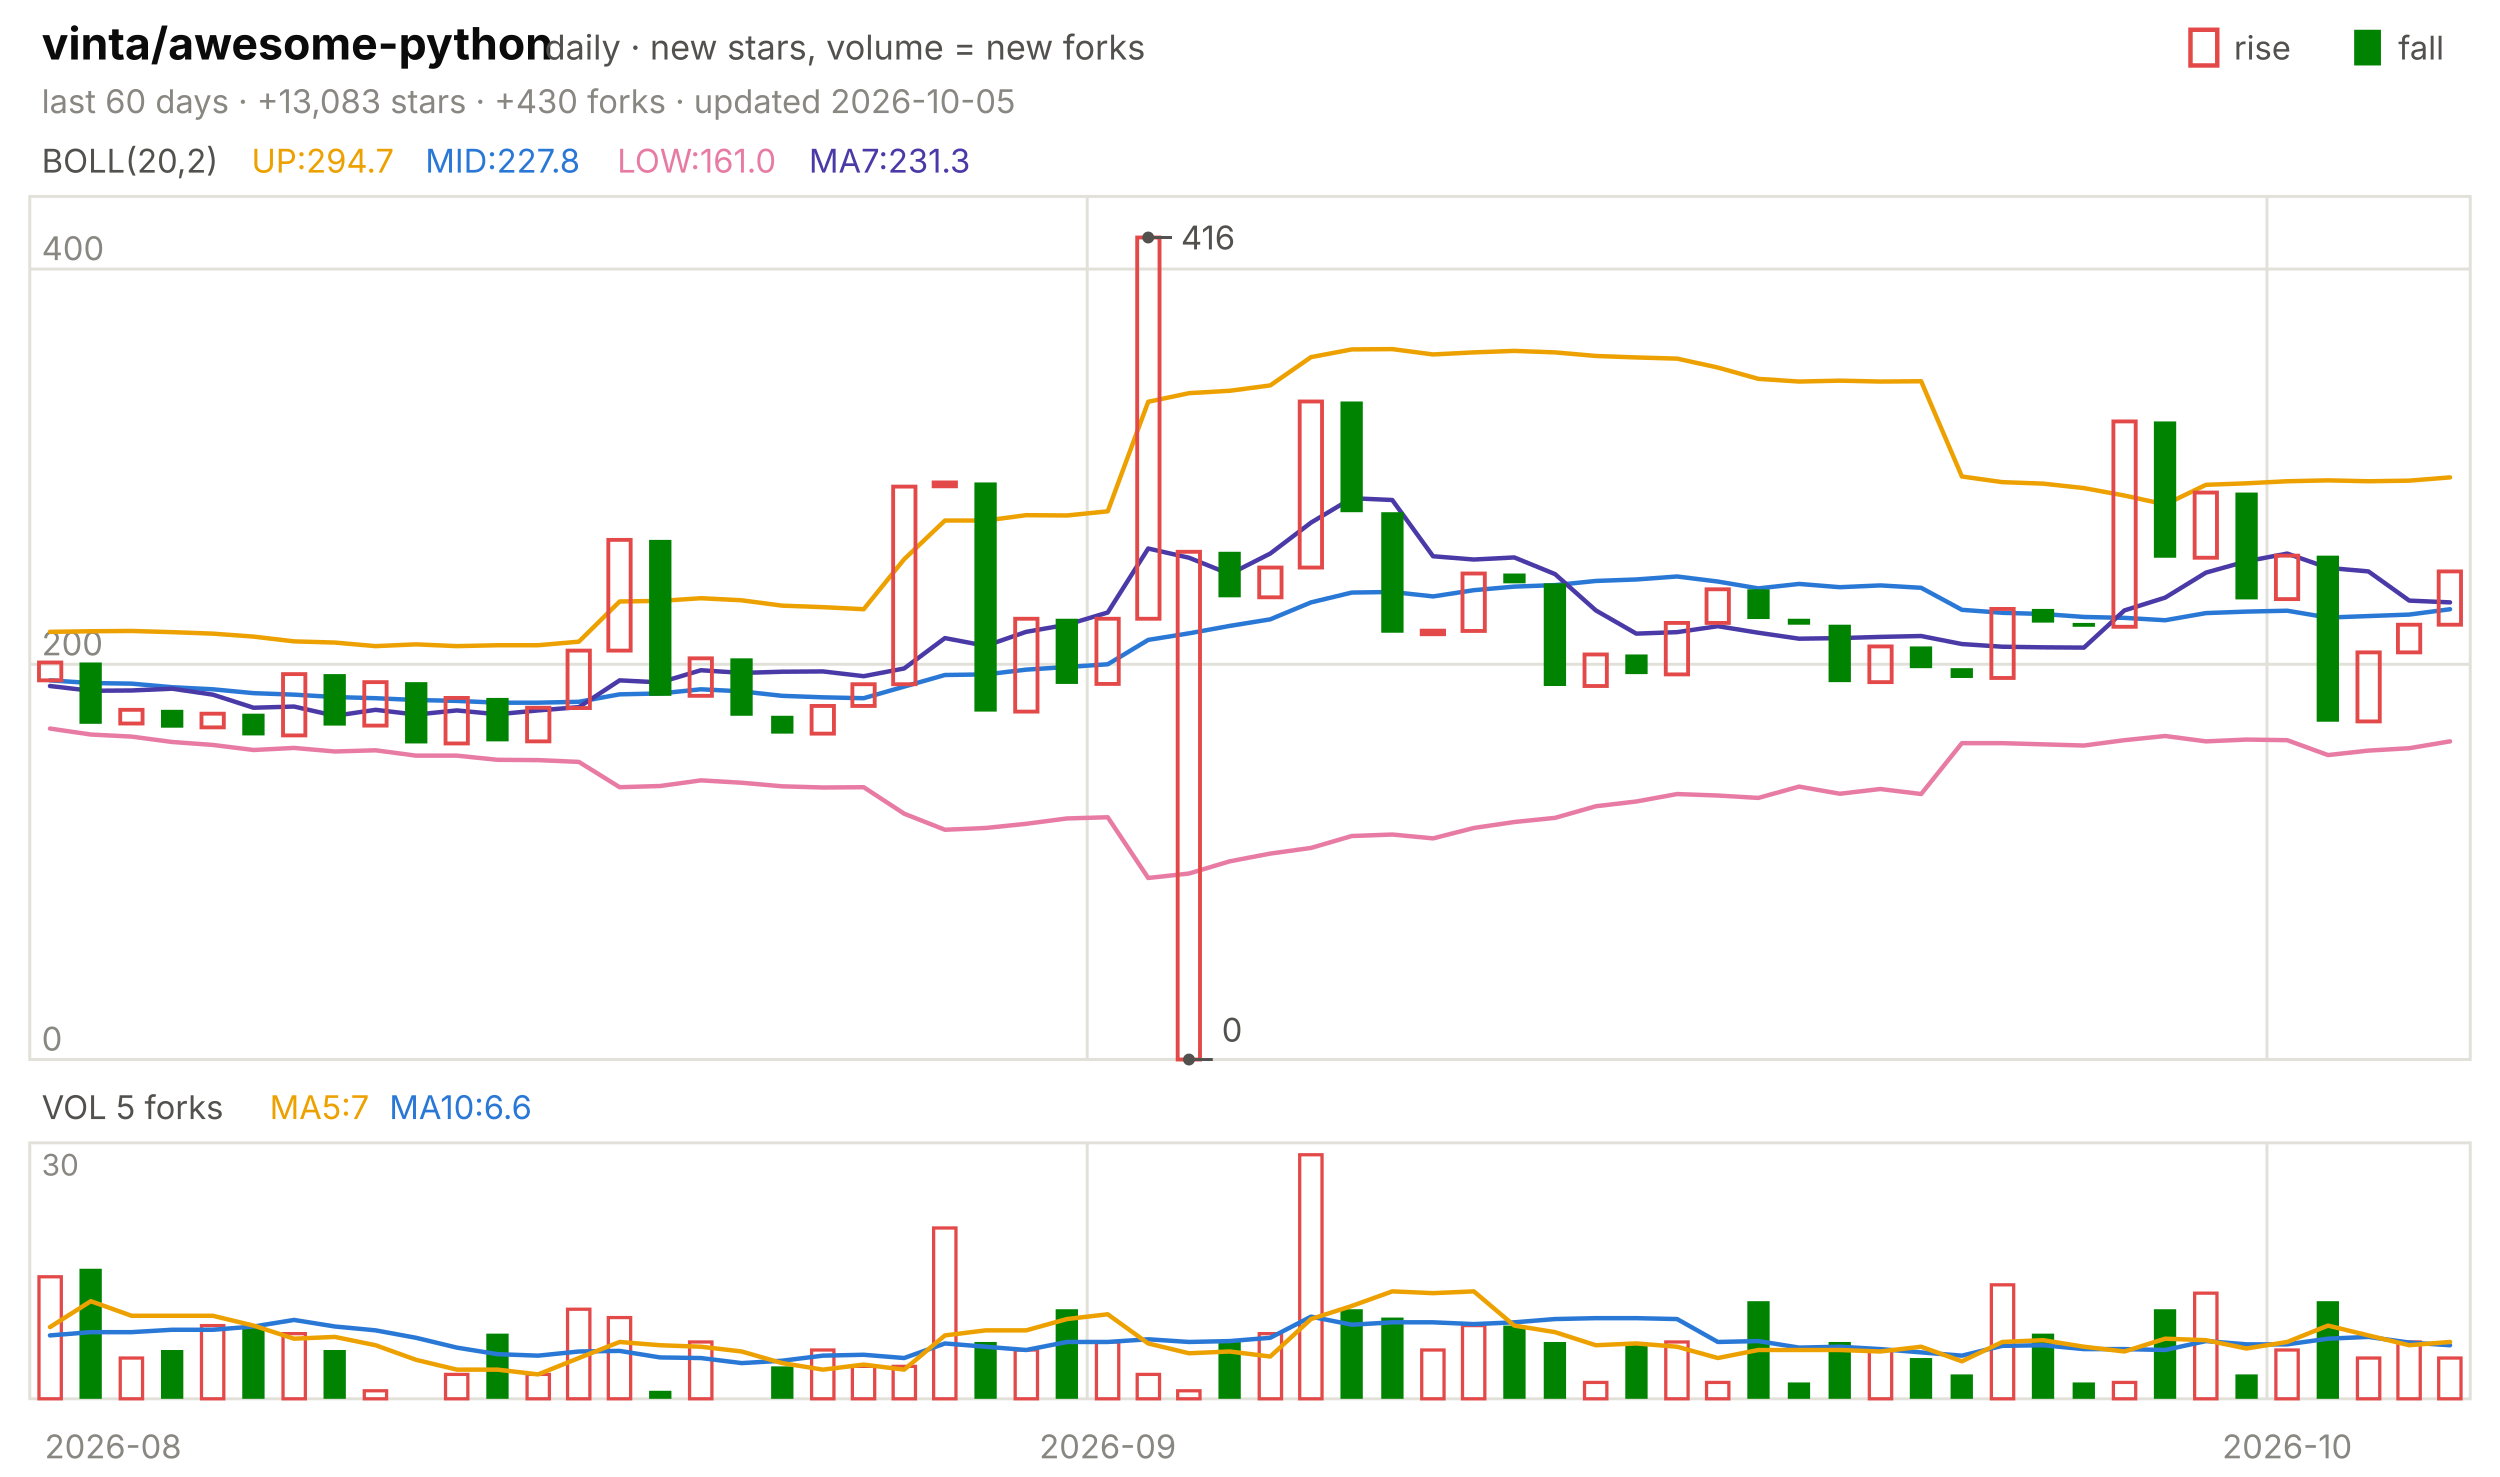
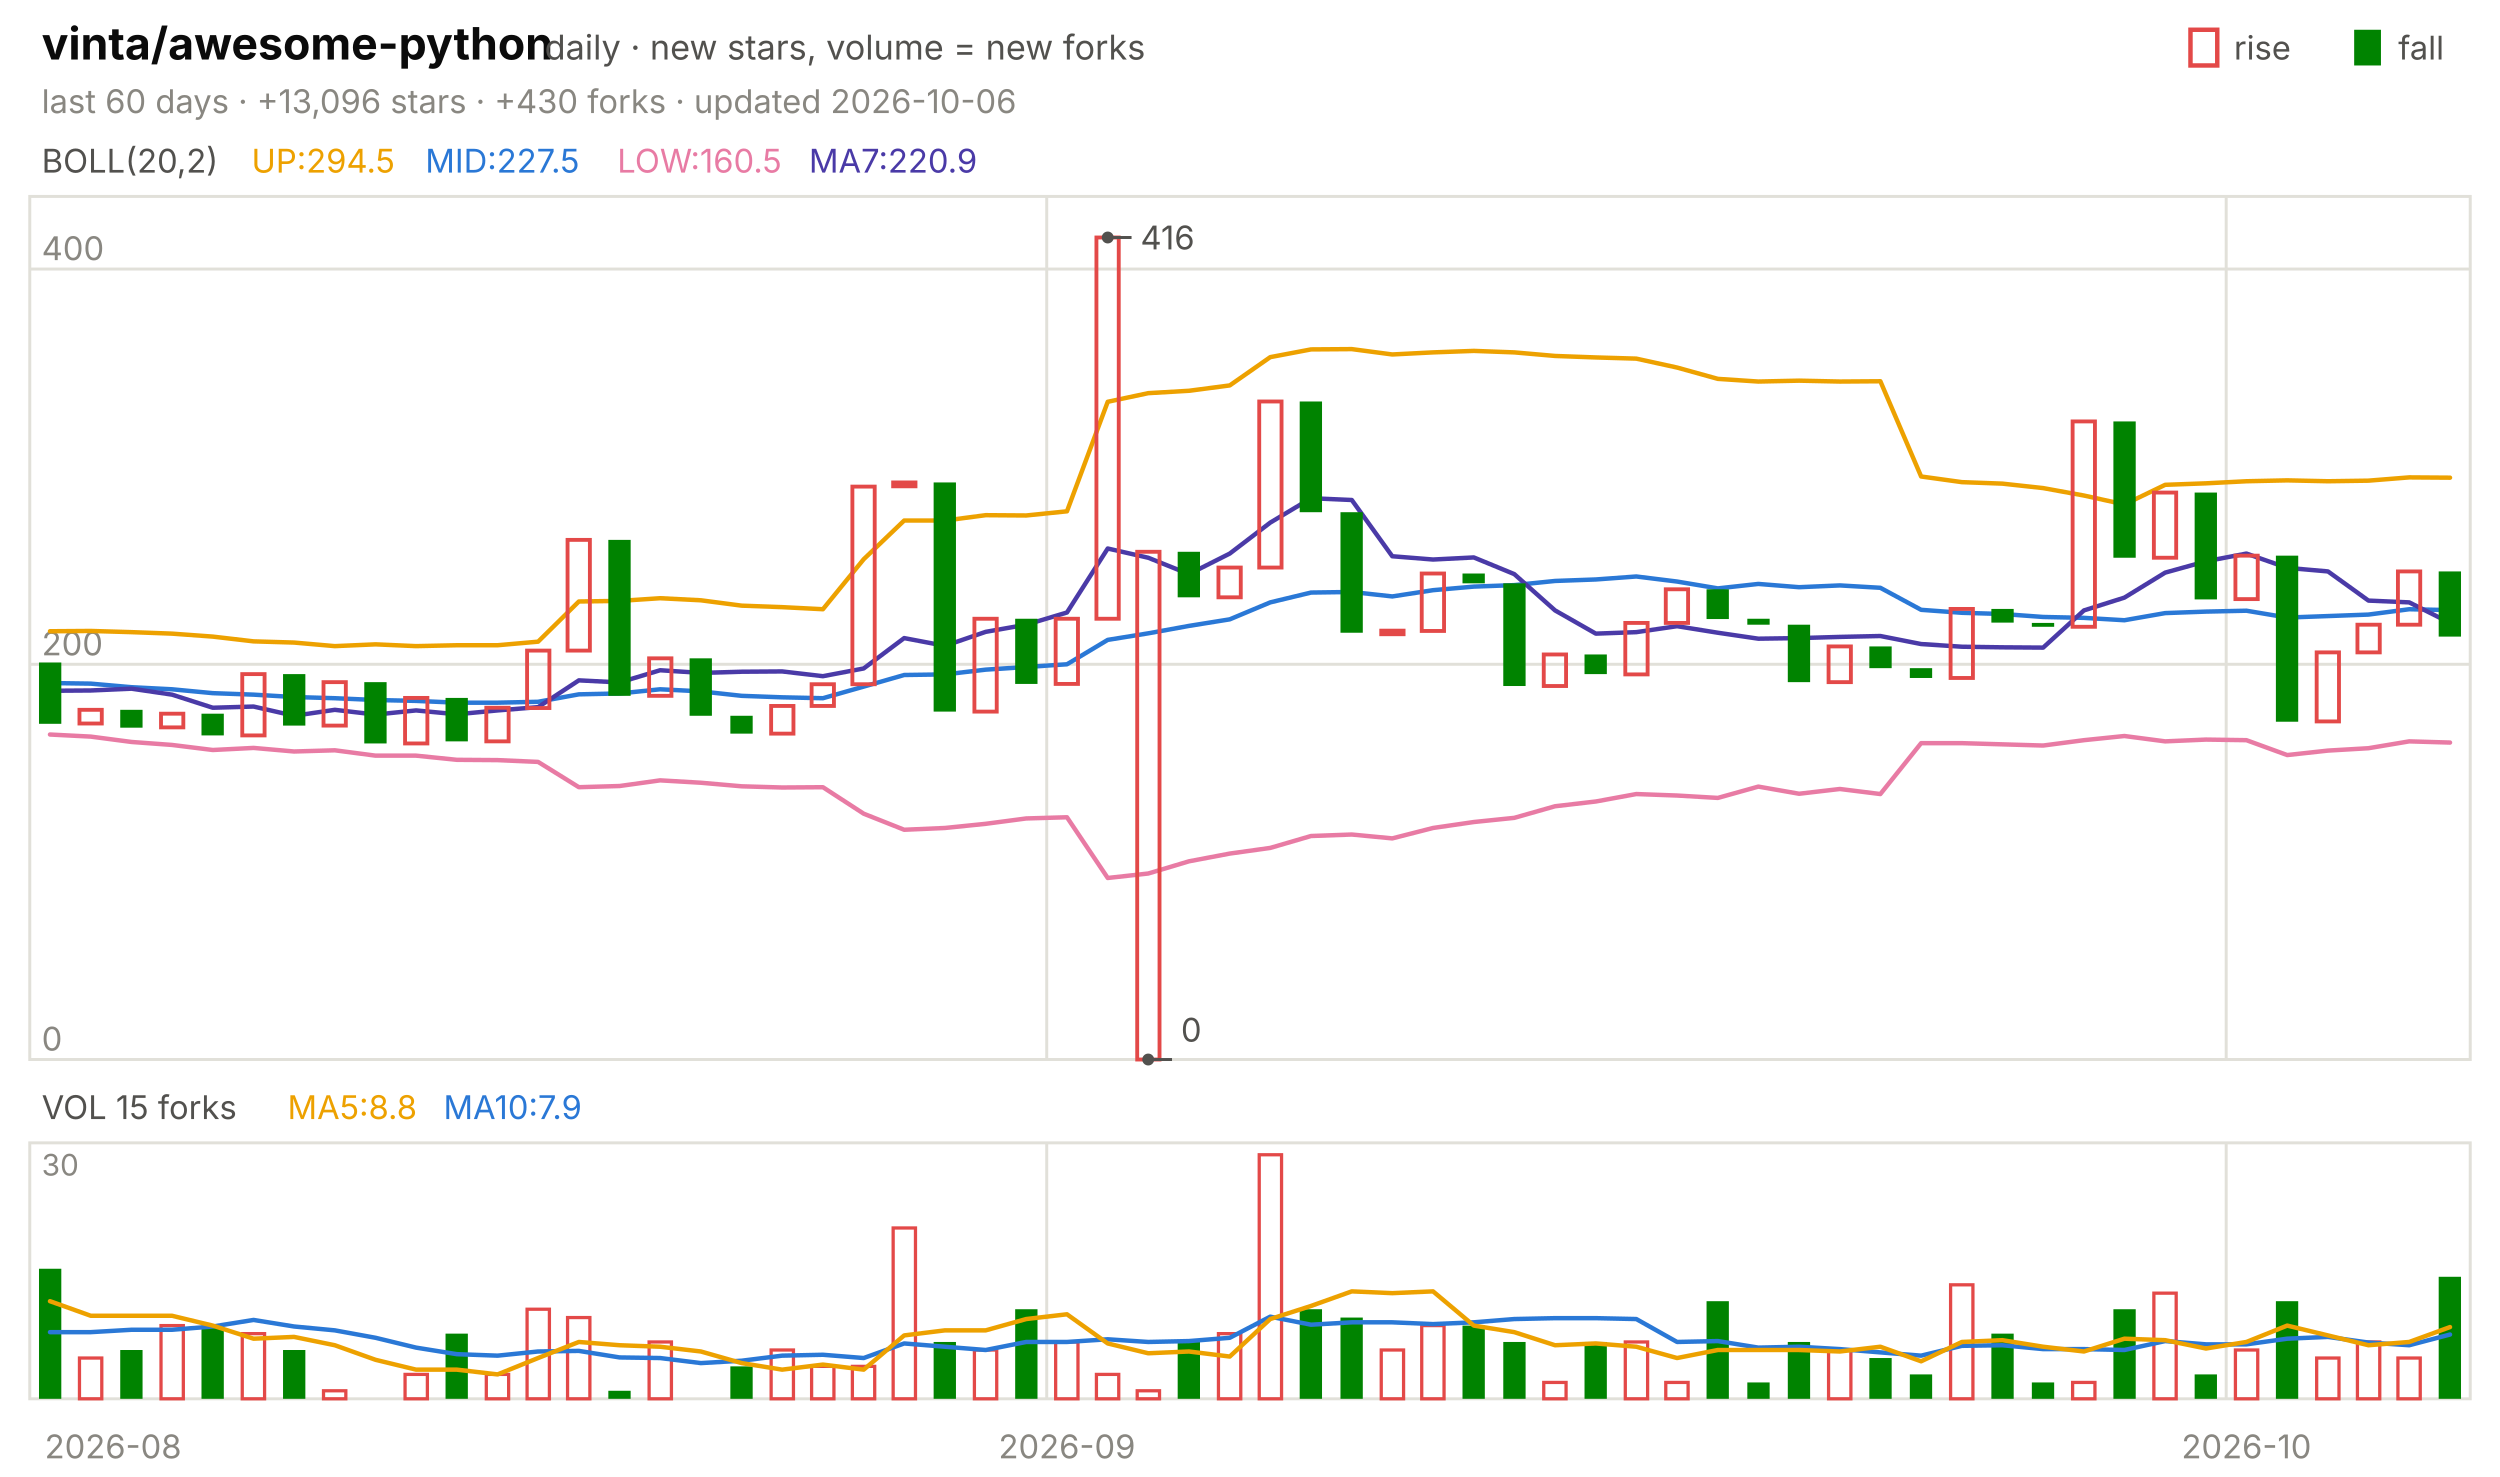
<svg xmlns="http://www.w3.org/2000/svg" viewBox="0 0 840 496" width="840" height="496" font-family="-apple-system,'Segoe UI',system-ui,sans-serif" role="img" aria-label="vinta/awesome-python candlestick chart">
  <text x="14.0" y="20.0" font-size="15" fill="#0b0b0b" font-weight="650">vinta/awesome-python</text>
  <text x="183.0" y="20.0" font-size="11.5" fill="#52514e">daily · new stars, volume = new forks</text>
  <text x="805.8" y="20.0" font-size="11.0" fill="#52514e">fall</text>
  <rect x="791" y="10" width="9" height="12" fill="#008300" />
  <text x="750.6" y="20.0" font-size="11.0" fill="#52514e">rise</text>
  <rect x="736" y="10" width="9" height="12" fill="none" stroke="#e34948" stroke-width="1.5" />
-   <text x="14.0" y="38.0" font-size="11.0" fill="#898781">last 60 days · +13,083 stars · +430 forks · updated 2026-10-05</text>
+   <text x="14.0" y="38.0" font-size="11.0" fill="#898781">last 60 days · +13,096 stars · +430 forks · updated 2026-10-06</text>
  <rect x="10" y="66" width="820" height="290" fill="none" stroke="#e1e0d9" />
  <rect x="10" y="384" width="820" height="86" fill="none" stroke="#e1e0d9" />
  <text x="38.0" y="490.0" font-size="11.0" fill="#898781" text-anchor="middle">2026-08</text>
-   <line x1="365.3" y1="66.0" x2="365.3" y2="356.0" stroke="#e1e0d9" stroke-width="1.0" />
-   <line x1="365.3" y1="384.0" x2="365.3" y2="470.0" stroke="#e1e0d9" stroke-width="1.0" />
-   <text x="372.2" y="490.0" font-size="11.0" fill="#898781" text-anchor="middle">2026-09</text>
-   <line x1="761.7" y1="66.0" x2="761.7" y2="356.0" stroke="#e1e0d9" stroke-width="1.0" />
-   <line x1="761.7" y1="384.0" x2="761.7" y2="470.0" stroke="#e1e0d9" stroke-width="1.0" />
-   <text x="768.5" y="490.0" font-size="11.0" fill="#898781" text-anchor="middle">2026-10</text>
+   <line x1="351.7" y1="66.0" x2="351.7" y2="356.0" stroke="#e1e0d9" stroke-width="1.0" />
+   <line x1="351.7" y1="384.0" x2="351.7" y2="470.0" stroke="#e1e0d9" stroke-width="1.0" />
+   <text x="358.5" y="490.0" font-size="11.0" fill="#898781" text-anchor="middle">2026-09</text>
+   <line x1="748.0" y1="66.0" x2="748.0" y2="356.0" stroke="#e1e0d9" stroke-width="1.0" />
+   <line x1="748.0" y1="384.0" x2="748.0" y2="470.0" stroke="#e1e0d9" stroke-width="1.0" />
+   <text x="754.8" y="490.0" font-size="11.0" fill="#898781" text-anchor="middle">2026-10</text>
  <text x="14.0" y="58.0" font-size="11.0" fill="#52514e">BOLL(20,2)</text>
-   <text x="84.5" y="58.0" font-size="11.0" fill="#eda100">UP:294.7</text>
-   <text x="142.9" y="58.0" font-size="11.0" fill="#2a78d6">MID:227.8</text>
-   <text x="207.4" y="58.0" font-size="11.0" fill="#e87ba4">LOW:161.0</text>
-   <text x="271.8" y="58.0" font-size="11.0" fill="#4a3aa7">MA7:231.3</text>
+   <text x="84.5" y="58.0" font-size="11.0" fill="#eda100">UP:294.5</text>
+   <text x="142.9" y="58.0" font-size="11.0" fill="#2a78d6">MID:227.5</text>
+   <text x="207.4" y="58.0" font-size="11.0" fill="#e87ba4">LOW:160.5</text>
+   <text x="271.8" y="58.0" font-size="11.0" fill="#4a3aa7">MA7:220.9</text>
  <line x1="10.0" y1="356.0" x2="830.0" y2="356.0" stroke="#e1e0d9" stroke-width="1.0" />
  <text x="14.0" y="353.0" font-size="11.0" fill="#898781">0</text>
  <line x1="10.0" y1="223.2" x2="830.0" y2="223.2" stroke="#e1e0d9" stroke-width="1.0" />
  <text x="14.0" y="220.2" font-size="11.0" fill="#898781">200</text>
  <line x1="10.0" y1="90.4" x2="830.0" y2="90.4" stroke="#e1e0d9" stroke-width="1.0" />
  <text x="14.0" y="87.4" font-size="11.0" fill="#898781">400</text>
-   <polyline points="16.8,212.3 30.5,212.1 44.2,212.0 57.8,212.4 71.5,212.9 85.2,213.9 98.8,215.5 112.5,215.9 126.2,217.1 139.8,216.5 153.5,217.1 167.2,216.8 180.8,216.8 194.5,215.6 208.2,202.1 221.8,201.9 235.5,201.0 249.2,201.7 262.8,203.5 276.5,204.0 290.2,204.7 303.8,187.9 317.5,174.9 331.2,174.9 344.8,173.1 358.5,173.2 372.2,171.8 385.8,135.0 399.5,132.1 413.2,131.3 426.8,129.5 440.5,120.0 454.2,117.4 467.8,117.3 481.5,119.1 495.2,118.4 508.8,117.9 522.5,118.4 536.2,119.6 549.8,120.1 563.5,120.5 577.2,123.5 590.8,127.3 604.5,128.2 618.2,127.9 631.8,128.2 645.5,128.1 659.2,160.1 672.8,162.0 686.5,162.5 700.2,164.0 713.8,166.5 727.5,169.5 741.2,162.9 754.8,162.4 768.5,161.7 782.2,161.4 795.8,161.7 809.5,161.5 823.2,160.4" fill="none" stroke="#eda100" stroke-width="1.5" stroke-linejoin="round" stroke-linecap="round" />
-   <polyline points="16.8,228.6 30.5,229.5 44.2,229.7 57.8,230.9 71.5,231.6 85.2,232.9 98.8,233.4 112.5,234.2 126.2,234.6 139.8,235.2 153.5,235.5 167.2,236.1 180.8,236.1 194.5,235.8 208.2,233.3 221.8,233.0 235.5,231.6 249.2,232.3 262.8,233.8 276.5,234.3 290.2,234.6 303.8,230.7 317.5,226.8 331.2,226.6 344.8,225.0 358.5,224.1 372.2,223.2 385.8,215.0 399.5,212.8 413.2,210.3 426.8,208.1 440.5,202.4 454.2,199.1 467.8,198.9 481.5,200.4 495.2,198.3 508.8,197.1 522.5,196.6 536.2,195.2 549.8,194.7 563.5,193.7 577.2,195.4 590.8,197.7 604.5,196.2 618.2,197.3 631.8,196.7 645.5,197.5 659.2,204.9 672.8,205.9 686.5,206.3 700.2,207.3 713.8,207.6 727.5,208.4 741.2,206.0 754.8,205.5 768.5,205.2 782.2,207.5 795.8,207.0 809.5,206.5 823.2,204.7" fill="none" stroke="#2a78d6" stroke-width="1.5" stroke-linejoin="round" stroke-linecap="round" />
-   <polyline points="16.8,244.8 30.5,246.8 44.2,247.5 57.8,249.3 71.5,250.3 85.2,252.0 98.8,251.3 112.5,252.5 126.2,252.1 139.8,253.9 153.5,253.9 167.2,255.3 180.8,255.4 194.5,256.0 208.2,264.5 221.8,264.1 235.5,262.2 249.2,263.0 262.8,264.2 276.5,264.6 290.2,264.5 303.8,273.4 317.5,278.8 331.2,278.2 344.8,276.8 358.5,275.0 372.2,274.6 385.8,295.0 399.5,293.5 413.2,289.4 426.8,286.8 440.5,284.9 454.2,280.9 467.8,280.4 481.5,281.7 495.2,278.2 508.8,276.2 522.5,274.8 536.2,270.9 549.8,269.3 563.5,266.8 577.2,267.3 590.8,268.1 604.5,264.3 618.2,266.7 631.8,265.1 645.5,266.8 659.2,249.7 672.8,249.7 686.5,250.1 700.2,250.5 713.8,248.7 727.5,247.3 741.2,249.1 754.8,248.5 768.5,248.7 782.2,253.7 795.8,252.2 809.5,251.4 823.2,249.1" fill="none" stroke="#e87ba4" stroke-width="1.5" stroke-linejoin="round" stroke-linecap="round" />
-   <polyline points="16.8,230.5 30.5,232.1 44.2,232.0 57.8,231.4 71.5,233.4 85.2,237.8 98.8,237.4 112.5,240.5 126.2,238.5 139.8,240.1 153.5,238.7 167.2,240.0 180.8,238.7 194.5,237.6 208.2,228.6 221.8,229.3 235.5,225.2 249.2,226.1 262.8,225.7 276.5,225.6 290.2,227.2 303.8,224.6 317.5,214.4 331.2,217.0 344.8,212.3 358.5,209.9 372.2,205.8 385.8,184.3 399.5,187.4 413.2,192.9 426.8,186.0 440.5,175.6 454.2,167.4 467.8,168.0 481.5,186.9 495.2,188.0 508.8,187.3 522.5,192.9 536.2,205.1 549.8,212.9 563.5,212.4 577.2,210.4 590.8,212.6 604.5,214.6 618.2,214.4 631.8,214.0 645.5,213.7 659.2,216.4 672.8,217.3 686.5,217.5 700.2,217.6 713.8,205.1 727.5,200.8 741.2,192.4 754.8,188.6 768.5,186.0 782.2,190.8 795.8,192.0 809.5,201.8 823.2,202.4" fill="none" stroke="#4a3aa7" stroke-width="1.5" stroke-linejoin="round" stroke-linecap="round" />
-   <rect x="13.1" y="222.6" width="7.5" height="6.0" fill="none" stroke="#e34948" stroke-width="1.3" />
-   <rect x="26.7" y="222.6" width="7.5" height="20.6" fill="#008300" />
-   <rect x="40.4" y="238.5" width="7.5" height="4.6" fill="none" stroke="#e34948" stroke-width="1.3" />
-   <rect x="54.1" y="238.5" width="7.5" height="6.0" fill="#008300" />
-   <rect x="67.7" y="239.8" width="7.5" height="4.6" fill="none" stroke="#e34948" stroke-width="1.3" />
-   <rect x="81.4" y="239.8" width="7.5" height="7.3" fill="#008300" />
-   <rect x="95.1" y="226.5" width="7.5" height="20.6" fill="none" stroke="#e34948" stroke-width="1.3" />
-   <rect x="108.7" y="226.5" width="7.5" height="17.3" fill="#008300" />
-   <rect x="122.4" y="229.2" width="7.5" height="14.6" fill="none" stroke="#e34948" stroke-width="1.3" />
-   <rect x="136.1" y="229.2" width="7.5" height="20.6" fill="#008300" />
-   <rect x="149.7" y="234.5" width="7.5" height="15.3" fill="none" stroke="#e34948" stroke-width="1.3" />
-   <rect x="163.4" y="234.5" width="7.5" height="14.6" fill="#008300" />
-   <rect x="177.1" y="237.8" width="7.5" height="11.3" fill="none" stroke="#e34948" stroke-width="1.3" />
-   <rect x="190.7" y="218.6" width="7.5" height="19.3" fill="none" stroke="#e34948" stroke-width="1.3" />
-   <rect x="204.4" y="181.4" width="7.5" height="37.2" fill="none" stroke="#e34948" stroke-width="1.3" />
-   <rect x="218.1" y="181.4" width="7.5" height="52.4" fill="#008300" />
-   <rect x="231.7" y="221.2" width="7.5" height="12.6" fill="none" stroke="#e34948" stroke-width="1.3" />
-   <rect x="245.4" y="221.2" width="7.5" height="19.3" fill="#008300" />
-   <rect x="259.1" y="240.5" width="7.5" height="6.0" fill="#008300" />
-   <rect x="272.7" y="237.2" width="7.5" height="9.3" fill="none" stroke="#e34948" stroke-width="1.3" />
-   <rect x="286.4" y="229.9" width="7.5" height="7.3" fill="none" stroke="#e34948" stroke-width="1.3" />
-   <rect x="300.1" y="163.5" width="7.5" height="66.4" fill="none" stroke="#e34948" stroke-width="1.3" />
-   <rect x="313.7" y="162.1" width="7.5" height="1.3" fill="none" stroke="#e34948" stroke-width="1.3" />
-   <rect x="327.4" y="162.1" width="7.5" height="77.0" fill="#008300" />
-   <rect x="341.1" y="207.9" width="7.5" height="31.2" fill="none" stroke="#e34948" stroke-width="1.3" />
-   <rect x="354.7" y="207.9" width="7.5" height="21.9" fill="#008300" />
-   <rect x="368.4" y="207.9" width="7.5" height="21.9" fill="none" stroke="#e34948" stroke-width="1.3" />
-   <rect x="382.1" y="79.8" width="7.5" height="128.1" fill="none" stroke="#e34948" stroke-width="1.3" />
-   <rect x="395.7" y="185.4" width="7.5" height="170.6" fill="none" stroke="#e34948" stroke-width="1.3" />
-   <rect x="409.4" y="185.4" width="7.5" height="15.3" fill="#008300" />
-   <rect x="423.1" y="190.7" width="7.5" height="10.0" fill="none" stroke="#e34948" stroke-width="1.3" />
-   <rect x="436.7" y="134.9" width="7.5" height="55.8" fill="none" stroke="#e34948" stroke-width="1.3" />
-   <rect x="450.4" y="134.9" width="7.5" height="37.2" fill="#008300" />
-   <rect x="464.1" y="172.1" width="7.5" height="40.5" fill="#008300" />
-   <rect x="477.7" y="211.9" width="7.5" height="1.2" fill="none" stroke="#e34948" stroke-width="1.3" />
-   <rect x="491.4" y="192.7" width="7.5" height="19.3" fill="none" stroke="#e34948" stroke-width="1.3" />
-   <rect x="505.1" y="192.7" width="7.5" height="3.3" fill="#008300" />
-   <rect x="518.7" y="196.0" width="7.5" height="34.5" fill="#008300" />
-   <rect x="532.4" y="219.9" width="7.5" height="10.6" fill="none" stroke="#e34948" stroke-width="1.3" />
-   <rect x="546.1" y="219.9" width="7.5" height="6.6" fill="#008300" />
-   <rect x="559.7" y="209.3" width="7.5" height="17.3" fill="none" stroke="#e34948" stroke-width="1.3" />
-   <rect x="573.4" y="198.0" width="7.5" height="11.3" fill="none" stroke="#e34948" stroke-width="1.3" />
-   <rect x="587.1" y="198.0" width="7.5" height="10.0" fill="#008300" />
-   <rect x="600.7" y="207.9" width="7.5" height="2.0" fill="#008300" />
-   <rect x="614.4" y="209.9" width="7.5" height="19.3" fill="#008300" />
-   <rect x="628.1" y="217.2" width="7.5" height="12.0" fill="none" stroke="#e34948" stroke-width="1.3" />
-   <rect x="641.7" y="217.2" width="7.5" height="7.3" fill="#008300" />
-   <rect x="655.4" y="224.5" width="7.5" height="3.3" fill="#008300" />
-   <rect x="669.1" y="204.6" width="7.5" height="23.2" fill="none" stroke="#e34948" stroke-width="1.3" />
-   <rect x="682.7" y="204.6" width="7.5" height="4.6" fill="#008300" />
-   <rect x="696.4" y="209.3" width="7.5" height="1.3" fill="#008300" />
-   <rect x="710.1" y="141.6" width="7.5" height="69.0" fill="none" stroke="#e34948" stroke-width="1.3" />
-   <rect x="723.7" y="141.6" width="7.5" height="45.8" fill="#008300" />
-   <rect x="737.4" y="165.5" width="7.5" height="21.9" fill="none" stroke="#e34948" stroke-width="1.3" />
-   <rect x="751.1" y="165.5" width="7.5" height="35.9" fill="#008300" />
-   <rect x="764.7" y="186.7" width="7.5" height="14.6" fill="none" stroke="#e34948" stroke-width="1.3" />
-   <rect x="778.4" y="186.7" width="7.5" height="55.8" fill="#008300" />
-   <rect x="792.1" y="219.2" width="7.5" height="23.2" fill="none" stroke="#e34948" stroke-width="1.3" />
-   <rect x="805.7" y="209.9" width="7.5" height="9.3" fill="none" stroke="#e34948" stroke-width="1.3" />
-   <rect x="819.4" y="192.0" width="7.5" height="17.9" fill="none" stroke="#e34948" stroke-width="1.3" />
-   <circle cx="385.8" cy="79.8" r="2" fill="#52514e" />
-   <line x1="385.8" y1="79.8" x2="393.8" y2="79.8" stroke="#52514e" stroke-width="1.0" />
-   <text x="396.8" y="83.8" font-size="11.0" fill="#52514e">416</text>
-   <circle cx="399.5" cy="356.0" r="2" fill="#52514e" />
-   <line x1="399.5" y1="356.0" x2="407.5" y2="356.0" stroke="#52514e" stroke-width="1.0" />
-   <text x="410.5" y="350.0" font-size="11.0" fill="#52514e">0</text>
-   <text x="14.0" y="376.0" font-size="11.0" fill="#52514e">VOL 5 forks</text>
-   <text x="90.6" y="376.0" font-size="11.0" fill="#eda100">MA5:7</text>
-   <text x="130.8" y="376.0" font-size="11.0" fill="#2a78d6">MA10:6.6</text>
+   <polyline points="16.8,212.1 30.5,212.0 44.2,212.4 57.8,212.9 71.5,213.9 85.2,215.5 98.8,215.9 112.5,217.1 126.2,216.5 139.8,217.1 153.5,216.8 167.2,216.8 180.8,215.6 194.5,202.1 208.2,201.9 221.8,201.0 235.5,201.7 249.2,203.5 262.8,204.0 276.5,204.7 290.2,187.9 303.8,174.9 317.5,174.9 331.2,173.1 344.8,173.2 358.5,171.8 372.2,135.0 385.8,132.1 399.5,131.3 413.2,129.5 426.8,120.0 440.5,117.4 454.2,117.3 467.8,119.1 481.5,118.4 495.2,117.9 508.8,118.4 522.5,119.6 536.2,120.1 549.8,120.5 563.5,123.5 577.2,127.3 590.8,128.2 604.5,127.9 618.2,128.2 631.8,128.1 645.5,160.1 659.2,162.0 672.8,162.5 686.5,164.0 700.2,166.5 713.8,169.5 727.5,162.9 741.2,162.4 754.8,161.7 768.5,161.4 782.2,161.7 795.8,161.5 809.5,160.4 823.2,160.5" fill="none" stroke="#eda100" stroke-width="1.5" stroke-linejoin="round" stroke-linecap="round" />
+   <polyline points="16.8,229.5 30.5,229.7 44.2,230.9 57.8,231.6 71.5,232.9 85.2,233.4 98.8,234.2 112.5,234.6 126.2,235.2 139.8,235.5 153.5,236.1 167.2,236.1 180.8,235.8 194.5,233.3 208.2,233.0 221.8,231.6 235.5,232.3 249.2,233.8 262.8,234.3 276.5,234.6 290.2,230.7 303.8,226.8 317.5,226.6 331.2,225.0 344.8,224.1 358.5,223.2 372.2,215.0 385.8,212.8 399.5,210.3 413.2,208.1 426.8,202.4 440.5,199.1 454.2,198.9 467.8,200.4 481.5,198.3 495.2,197.1 508.8,196.6 522.5,195.2 536.2,194.7 549.8,193.7 563.5,195.4 577.2,197.7 590.8,196.2 604.5,197.3 618.2,196.7 631.8,197.5 645.5,204.9 659.2,205.9 672.8,206.3 686.5,207.3 700.2,207.6 713.8,208.4 727.5,206.0 741.2,205.5 754.8,205.2 768.5,207.5 782.2,207.0 795.8,206.5 809.5,204.7 823.2,205.0" fill="none" stroke="#2a78d6" stroke-width="1.5" stroke-linejoin="round" stroke-linecap="round" />
+   <polyline points="16.8,246.8 30.5,247.5 44.2,249.3 57.8,250.3 71.5,252.0 85.2,251.3 98.8,252.5 112.5,252.1 126.2,253.9 139.8,253.9 153.5,255.3 167.2,255.4 180.8,256.0 194.5,264.5 208.2,264.1 221.8,262.2 235.5,263.0 249.2,264.2 262.8,264.6 276.5,264.5 290.2,273.4 303.8,278.8 317.5,278.2 331.2,276.8 344.8,275.0 358.5,274.6 372.2,295.0 385.8,293.5 399.5,289.4 413.2,286.8 426.8,284.9 440.5,280.9 454.2,280.4 467.8,281.7 481.5,278.2 495.2,276.2 508.8,274.8 522.5,270.9 536.2,269.3 549.8,266.8 563.5,267.3 577.2,268.1 590.8,264.3 604.5,266.7 618.2,265.1 631.8,266.8 645.5,249.7 659.2,249.7 672.8,250.1 686.5,250.5 700.2,248.7 713.8,247.3 727.5,249.1 741.2,248.5 754.8,248.7 768.5,253.7 782.2,252.2 795.8,251.4 809.5,249.1 823.2,249.5" fill="none" stroke="#e87ba4" stroke-width="1.5" stroke-linejoin="round" stroke-linecap="round" />
+   <polyline points="16.8,232.1 30.5,232.0 44.2,231.4 57.8,233.4 71.5,237.8 85.2,237.4 98.8,240.5 112.5,238.5 126.2,240.1 139.8,238.7 153.5,240.0 167.2,238.7 180.8,237.6 194.5,228.6 208.2,229.3 221.8,225.2 235.5,226.1 249.2,225.7 262.8,225.6 276.5,227.2 290.2,224.6 303.8,214.4 317.5,217.0 331.2,212.3 344.8,209.9 358.5,205.8 372.2,184.3 385.8,187.4 399.5,192.9 413.2,186.0 426.8,175.6 440.5,167.4 454.2,168.0 467.8,186.9 481.5,188.0 495.2,187.3 508.8,192.9 522.5,205.1 536.2,212.9 549.8,212.4 563.5,210.4 577.2,212.6 590.8,214.6 604.5,214.4 618.2,214.0 631.8,213.7 645.5,216.4 659.2,217.3 672.8,217.5 686.5,217.6 700.2,205.1 713.8,200.8 727.5,192.4 741.2,188.6 754.8,186.0 768.5,190.8 782.2,192.0 795.8,201.8 809.5,202.4 823.2,209.3" fill="none" stroke="#4a3aa7" stroke-width="1.5" stroke-linejoin="round" stroke-linecap="round" />
+   <rect x="13.1" y="222.6" width="7.5" height="20.6" fill="#008300" />
+   <rect x="26.7" y="238.5" width="7.5" height="4.6" fill="none" stroke="#e34948" stroke-width="1.3" />
+   <rect x="40.4" y="238.5" width="7.5" height="6.0" fill="#008300" />
+   <rect x="54.1" y="239.8" width="7.5" height="4.6" fill="none" stroke="#e34948" stroke-width="1.3" />
+   <rect x="67.7" y="239.8" width="7.5" height="7.3" fill="#008300" />
+   <rect x="81.4" y="226.5" width="7.5" height="20.6" fill="none" stroke="#e34948" stroke-width="1.3" />
+   <rect x="95.1" y="226.5" width="7.5" height="17.3" fill="#008300" />
+   <rect x="108.7" y="229.2" width="7.5" height="14.6" fill="none" stroke="#e34948" stroke-width="1.3" />
+   <rect x="122.4" y="229.2" width="7.5" height="20.6" fill="#008300" />
+   <rect x="136.1" y="234.5" width="7.5" height="15.3" fill="none" stroke="#e34948" stroke-width="1.3" />
+   <rect x="149.7" y="234.5" width="7.5" height="14.6" fill="#008300" />
+   <rect x="163.4" y="237.8" width="7.5" height="11.3" fill="none" stroke="#e34948" stroke-width="1.3" />
+   <rect x="177.1" y="218.6" width="7.5" height="19.3" fill="none" stroke="#e34948" stroke-width="1.3" />
+   <rect x="190.7" y="181.4" width="7.5" height="37.2" fill="none" stroke="#e34948" stroke-width="1.3" />
+   <rect x="204.4" y="181.4" width="7.5" height="52.4" fill="#008300" />
+   <rect x="218.1" y="221.2" width="7.5" height="12.6" fill="none" stroke="#e34948" stroke-width="1.3" />
+   <rect x="231.7" y="221.2" width="7.5" height="19.3" fill="#008300" />
+   <rect x="245.4" y="240.5" width="7.5" height="6.0" fill="#008300" />
+   <rect x="259.1" y="237.2" width="7.5" height="9.3" fill="none" stroke="#e34948" stroke-width="1.3" />
+   <rect x="272.7" y="229.9" width="7.5" height="7.3" fill="none" stroke="#e34948" stroke-width="1.3" />
+   <rect x="286.4" y="163.5" width="7.5" height="66.4" fill="none" stroke="#e34948" stroke-width="1.3" />
+   <rect x="300.1" y="162.1" width="7.5" height="1.3" fill="none" stroke="#e34948" stroke-width="1.3" />
+   <rect x="313.7" y="162.1" width="7.5" height="77.0" fill="#008300" />
+   <rect x="327.4" y="207.9" width="7.5" height="31.2" fill="none" stroke="#e34948" stroke-width="1.3" />
+   <rect x="341.1" y="207.9" width="7.5" height="21.9" fill="#008300" />
+   <rect x="354.7" y="207.9" width="7.5" height="21.9" fill="none" stroke="#e34948" stroke-width="1.3" />
+   <rect x="368.4" y="79.8" width="7.5" height="128.1" fill="none" stroke="#e34948" stroke-width="1.3" />
+   <rect x="382.1" y="185.4" width="7.5" height="170.6" fill="none" stroke="#e34948" stroke-width="1.3" />
+   <rect x="395.7" y="185.4" width="7.5" height="15.3" fill="#008300" />
+   <rect x="409.4" y="190.7" width="7.5" height="10.0" fill="none" stroke="#e34948" stroke-width="1.3" />
+   <rect x="423.1" y="134.9" width="7.5" height="55.8" fill="none" stroke="#e34948" stroke-width="1.3" />
+   <rect x="436.7" y="134.9" width="7.5" height="37.2" fill="#008300" />
+   <rect x="450.4" y="172.1" width="7.5" height="40.5" fill="#008300" />
+   <rect x="464.1" y="211.9" width="7.5" height="1.2" fill="none" stroke="#e34948" stroke-width="1.3" />
+   <rect x="477.7" y="192.7" width="7.5" height="19.3" fill="none" stroke="#e34948" stroke-width="1.3" />
+   <rect x="491.4" y="192.7" width="7.5" height="3.3" fill="#008300" />
+   <rect x="505.1" y="196.0" width="7.5" height="34.5" fill="#008300" />
+   <rect x="518.7" y="219.9" width="7.5" height="10.6" fill="none" stroke="#e34948" stroke-width="1.3" />
+   <rect x="532.4" y="219.9" width="7.5" height="6.6" fill="#008300" />
+   <rect x="546.1" y="209.3" width="7.5" height="17.3" fill="none" stroke="#e34948" stroke-width="1.3" />
+   <rect x="559.7" y="198.0" width="7.5" height="11.3" fill="none" stroke="#e34948" stroke-width="1.3" />
+   <rect x="573.4" y="198.0" width="7.5" height="10.0" fill="#008300" />
+   <rect x="587.1" y="207.9" width="7.5" height="2.0" fill="#008300" />
+   <rect x="600.7" y="209.9" width="7.5" height="19.3" fill="#008300" />
+   <rect x="614.4" y="217.2" width="7.5" height="12.0" fill="none" stroke="#e34948" stroke-width="1.3" />
+   <rect x="628.1" y="217.2" width="7.5" height="7.3" fill="#008300" />
+   <rect x="641.7" y="224.5" width="7.5" height="3.3" fill="#008300" />
+   <rect x="655.4" y="204.6" width="7.5" height="23.2" fill="none" stroke="#e34948" stroke-width="1.3" />
+   <rect x="669.1" y="204.6" width="7.5" height="4.6" fill="#008300" />
+   <rect x="682.7" y="209.3" width="7.5" height="1.3" fill="#008300" />
+   <rect x="696.4" y="141.6" width="7.5" height="69.0" fill="none" stroke="#e34948" stroke-width="1.3" />
+   <rect x="710.1" y="141.6" width="7.5" height="45.8" fill="#008300" />
+   <rect x="723.7" y="165.5" width="7.5" height="21.9" fill="none" stroke="#e34948" stroke-width="1.3" />
+   <rect x="737.4" y="165.5" width="7.5" height="35.9" fill="#008300" />
+   <rect x="751.1" y="186.7" width="7.5" height="14.6" fill="none" stroke="#e34948" stroke-width="1.3" />
+   <rect x="764.7" y="186.7" width="7.5" height="55.8" fill="#008300" />
+   <rect x="778.4" y="219.2" width="7.5" height="23.2" fill="none" stroke="#e34948" stroke-width="1.3" />
+   <rect x="792.1" y="209.9" width="7.5" height="9.3" fill="none" stroke="#e34948" stroke-width="1.3" />
+   <rect x="805.7" y="192.0" width="7.5" height="17.9" fill="none" stroke="#e34948" stroke-width="1.3" />
+   <rect x="819.4" y="192.0" width="7.5" height="21.9" fill="#008300" />
+   <circle cx="372.2" cy="79.8" r="2" fill="#52514e" />
+   <line x1="372.2" y1="79.8" x2="380.2" y2="79.8" stroke="#52514e" stroke-width="1.0" />
+   <text x="383.2" y="83.8" font-size="11.0" fill="#52514e">416</text>
+   <circle cx="385.8" cy="356.0" r="2" fill="#52514e" />
+   <line x1="385.8" y1="356.0" x2="393.8" y2="356.0" stroke="#52514e" stroke-width="1.0" />
+   <text x="396.8" y="350.0" font-size="11.0" fill="#52514e">0</text>
+   <text x="14.0" y="376.0" font-size="11.0" fill="#52514e">VOL 15 forks</text>
+   <text x="96.6" y="376.0" font-size="11.0" fill="#eda100">MA5:8.8</text>
+   <text x="149.0" y="376.0" font-size="11.0" fill="#2a78d6">MA10:7.9</text>
  <text x="14.0" y="395.0" font-size="10" fill="#898781">30</text>
-   <rect x="13.1" y="429.0" width="7.5" height="41.0" fill="none" stroke="#e34948" stroke-width="1.1" />
-   <rect x="26.7" y="426.3" width="7.5" height="43.7" fill="#008300" />
-   <rect x="40.4" y="456.3" width="7.5" height="13.7" fill="none" stroke="#e34948" stroke-width="1.1" />
-   <rect x="54.1" y="453.6" width="7.5" height="16.4" fill="#008300" />
-   <rect x="67.7" y="445.4" width="7.5" height="24.6" fill="none" stroke="#e34948" stroke-width="1.1" />
-   <rect x="81.4" y="445.4" width="7.5" height="24.6" fill="#008300" />
-   <rect x="95.1" y="448.1" width="7.5" height="21.9" fill="none" stroke="#e34948" stroke-width="1.1" />
-   <rect x="108.7" y="453.6" width="7.5" height="16.4" fill="#008300" />
-   <rect x="122.4" y="467.3" width="7.5" height="2.7" fill="none" stroke="#e34948" stroke-width="1.1" />
-   <rect x="149.7" y="461.8" width="7.5" height="8.2" fill="none" stroke="#e34948" stroke-width="1.1" />
-   <rect x="163.4" y="448.1" width="7.5" height="21.9" fill="#008300" />
-   <rect x="177.1" y="461.8" width="7.5" height="8.2" fill="none" stroke="#e34948" stroke-width="1.1" />
-   <rect x="190.7" y="439.9" width="7.5" height="30.1" fill="none" stroke="#e34948" stroke-width="1.1" />
-   <rect x="204.4" y="442.7" width="7.5" height="27.3" fill="none" stroke="#e34948" stroke-width="1.1" />
-   <rect x="218.1" y="467.3" width="7.5" height="2.7" fill="#008300" />
-   <rect x="231.7" y="450.9" width="7.5" height="19.1" fill="none" stroke="#e34948" stroke-width="1.1" />
-   <rect x="259.1" y="459.1" width="7.5" height="10.9" fill="#008300" />
-   <rect x="272.7" y="453.6" width="7.5" height="16.4" fill="none" stroke="#e34948" stroke-width="1.1" />
+   <rect x="13.1" y="426.3" width="7.5" height="43.7" fill="#008300" />
+   <rect x="26.7" y="456.3" width="7.5" height="13.7" fill="none" stroke="#e34948" stroke-width="1.1" />
+   <rect x="40.4" y="453.6" width="7.5" height="16.4" fill="#008300" />
+   <rect x="54.1" y="445.4" width="7.5" height="24.6" fill="none" stroke="#e34948" stroke-width="1.1" />
+   <rect x="67.7" y="445.4" width="7.5" height="24.6" fill="#008300" />
+   <rect x="81.4" y="448.1" width="7.5" height="21.9" fill="none" stroke="#e34948" stroke-width="1.1" />
+   <rect x="95.1" y="453.6" width="7.5" height="16.4" fill="#008300" />
+   <rect x="108.7" y="467.3" width="7.5" height="2.7" fill="none" stroke="#e34948" stroke-width="1.1" />
+   <rect x="136.1" y="461.8" width="7.5" height="8.2" fill="none" stroke="#e34948" stroke-width="1.1" />
+   <rect x="149.7" y="448.1" width="7.5" height="21.9" fill="#008300" />
+   <rect x="163.4" y="461.8" width="7.5" height="8.2" fill="none" stroke="#e34948" stroke-width="1.1" />
+   <rect x="177.1" y="439.9" width="7.5" height="30.1" fill="none" stroke="#e34948" stroke-width="1.1" />
+   <rect x="190.7" y="442.7" width="7.5" height="27.3" fill="none" stroke="#e34948" stroke-width="1.1" />
+   <rect x="204.4" y="467.3" width="7.5" height="2.7" fill="#008300" />
+   <rect x="218.1" y="450.9" width="7.5" height="19.1" fill="none" stroke="#e34948" stroke-width="1.1" />
+   <rect x="245.4" y="459.1" width="7.5" height="10.9" fill="#008300" />
+   <rect x="259.1" y="453.6" width="7.5" height="16.4" fill="none" stroke="#e34948" stroke-width="1.1" />
+   <rect x="272.7" y="459.1" width="7.5" height="10.9" fill="none" stroke="#e34948" stroke-width="1.1" />
  <rect x="286.4" y="459.1" width="7.5" height="10.9" fill="none" stroke="#e34948" stroke-width="1.1" />
-   <rect x="300.1" y="459.1" width="7.5" height="10.9" fill="none" stroke="#e34948" stroke-width="1.1" />
-   <rect x="313.7" y="412.6" width="7.5" height="57.4" fill="none" stroke="#e34948" stroke-width="1.1" />
-   <rect x="327.4" y="450.9" width="7.5" height="19.1" fill="#008300" />
-   <rect x="341.1" y="453.6" width="7.5" height="16.4" fill="none" stroke="#e34948" stroke-width="1.1" />
-   <rect x="354.7" y="439.9" width="7.5" height="30.1" fill="#008300" />
-   <rect x="368.4" y="450.9" width="7.5" height="19.1" fill="none" stroke="#e34948" stroke-width="1.1" />
-   <rect x="382.1" y="461.8" width="7.5" height="8.2" fill="none" stroke="#e34948" stroke-width="1.1" />
-   <rect x="395.7" y="467.3" width="7.5" height="2.7" fill="none" stroke="#e34948" stroke-width="1.1" />
-   <rect x="409.4" y="450.9" width="7.5" height="19.1" fill="#008300" />
-   <rect x="423.1" y="448.1" width="7.5" height="21.9" fill="none" stroke="#e34948" stroke-width="1.1" />
-   <rect x="436.7" y="388.0" width="7.5" height="82.0" fill="none" stroke="#e34948" stroke-width="1.1" />
-   <rect x="450.4" y="439.9" width="7.5" height="30.1" fill="#008300" />
-   <rect x="464.1" y="442.7" width="7.5" height="27.3" fill="#008300" />
-   <rect x="477.7" y="453.6" width="7.5" height="16.4" fill="none" stroke="#e34948" stroke-width="1.1" />
-   <rect x="491.4" y="445.4" width="7.5" height="24.6" fill="none" stroke="#e34948" stroke-width="1.1" />
-   <rect x="505.1" y="445.4" width="7.5" height="24.6" fill="#008300" />
-   <rect x="518.7" y="450.9" width="7.5" height="19.1" fill="#008300" />
-   <rect x="532.4" y="464.5" width="7.5" height="5.5" fill="none" stroke="#e34948" stroke-width="1.1" />
-   <rect x="546.1" y="450.9" width="7.5" height="19.1" fill="#008300" />
-   <rect x="559.7" y="450.9" width="7.5" height="19.1" fill="none" stroke="#e34948" stroke-width="1.1" />
-   <rect x="573.4" y="464.5" width="7.5" height="5.5" fill="none" stroke="#e34948" stroke-width="1.1" />
-   <rect x="587.1" y="437.2" width="7.5" height="32.8" fill="#008300" />
-   <rect x="600.7" y="464.5" width="7.5" height="5.5" fill="#008300" />
-   <rect x="614.4" y="450.9" width="7.5" height="19.1" fill="#008300" />
-   <rect x="628.1" y="453.6" width="7.5" height="16.4" fill="none" stroke="#e34948" stroke-width="1.1" />
-   <rect x="641.7" y="456.3" width="7.5" height="13.7" fill="#008300" />
-   <rect x="655.4" y="461.8" width="7.5" height="8.2" fill="#008300" />
-   <rect x="669.1" y="431.7" width="7.5" height="38.3" fill="none" stroke="#e34948" stroke-width="1.1" />
-   <rect x="682.7" y="448.1" width="7.5" height="21.9" fill="#008300" />
-   <rect x="696.4" y="464.5" width="7.5" height="5.5" fill="#008300" />
-   <rect x="710.1" y="464.5" width="7.5" height="5.5" fill="none" stroke="#e34948" stroke-width="1.1" />
-   <rect x="723.7" y="439.9" width="7.5" height="30.1" fill="#008300" />
-   <rect x="737.4" y="434.5" width="7.5" height="35.5" fill="none" stroke="#e34948" stroke-width="1.1" />
-   <rect x="751.1" y="461.8" width="7.5" height="8.2" fill="#008300" />
-   <rect x="764.7" y="453.6" width="7.5" height="16.4" fill="none" stroke="#e34948" stroke-width="1.1" />
-   <rect x="778.4" y="437.2" width="7.5" height="32.8" fill="#008300" />
-   <rect x="792.1" y="456.3" width="7.5" height="13.7" fill="none" stroke="#e34948" stroke-width="1.1" />
-   <rect x="805.7" y="450.9" width="7.5" height="19.1" fill="none" stroke="#e34948" stroke-width="1.1" />
-   <rect x="819.4" y="456.3" width="7.5" height="13.7" fill="none" stroke="#e34948" stroke-width="1.1" />
-   <polyline points="16.8,448.7 30.5,447.6 44.2,447.6 57.8,446.8 71.5,446.8 85.2,445.7 98.8,443.5 112.5,445.7 126.2,447.0 139.8,449.5 153.5,452.8 167.2,455.0 180.8,455.5 194.5,454.1 208.2,453.9 221.8,456.1 235.5,456.3 249.2,458.0 262.8,457.2 276.5,455.5 290.2,455.2 303.8,456.3 317.5,451.4 331.2,452.5 344.8,453.6 358.5,450.9 372.2,450.9 385.8,450.0 399.5,450.9 413.2,450.6 426.8,449.5 440.5,442.4 454.2,445.1 467.8,444.3 481.5,444.3 495.2,444.9 508.8,444.3 522.5,443.2 536.2,442.9 549.8,442.9 563.5,443.2 577.2,450.9 590.8,450.6 604.5,452.8 618.2,452.5 631.8,453.3 645.5,454.4 659.2,455.5 672.8,452.2 686.5,452.0 700.2,453.3 713.8,453.3 727.5,453.6 741.2,450.6 754.8,451.7 768.5,451.7 782.2,449.8 795.8,449.2 809.5,451.1 823.2,452.0" fill="none" stroke="#2a78d6" stroke-width="1.5" stroke-linejoin="round" stroke-linecap="round" />
-   <polyline points="16.8,445.9 30.5,437.2 44.2,442.1 57.8,442.1 71.5,442.1 85.2,445.4 98.8,449.8 112.5,449.2 126.2,452.0 139.8,456.9 153.5,460.2 167.2,460.2 180.8,461.8 194.5,456.3 208.2,450.9 221.8,452.0 235.5,452.5 249.2,454.1 262.8,458.0 276.5,460.2 290.2,458.5 303.8,460.2 317.5,448.7 331.2,447.0 344.8,447.0 358.5,443.2 372.2,441.6 385.8,451.4 399.5,454.7 413.2,454.1 426.8,455.8 440.5,443.2 454.2,438.8 467.8,433.9 481.5,434.5 495.2,433.9 508.8,445.4 522.5,447.6 536.2,452.0 549.8,451.4 563.5,452.5 577.2,456.3 590.8,453.6 604.5,453.6 618.2,453.6 631.8,454.1 645.5,452.5 659.2,457.4 672.8,450.9 686.5,450.3 700.2,452.5 713.8,454.1 727.5,449.8 741.2,450.3 754.8,453.1 768.5,450.9 782.2,445.4 795.8,448.7 809.5,452.0 823.2,450.9" fill="none" stroke="#eda100" stroke-width="1.5" stroke-linejoin="round" stroke-linecap="round" />
+   <rect x="300.1" y="412.6" width="7.5" height="57.4" fill="none" stroke="#e34948" stroke-width="1.1" />
+   <rect x="313.7" y="450.9" width="7.5" height="19.1" fill="#008300" />
+   <rect x="327.4" y="453.6" width="7.5" height="16.4" fill="none" stroke="#e34948" stroke-width="1.1" />
+   <rect x="341.1" y="439.9" width="7.5" height="30.1" fill="#008300" />
+   <rect x="354.7" y="450.9" width="7.5" height="19.1" fill="none" stroke="#e34948" stroke-width="1.1" />
+   <rect x="368.4" y="461.8" width="7.5" height="8.2" fill="none" stroke="#e34948" stroke-width="1.1" />
+   <rect x="382.1" y="467.3" width="7.5" height="2.7" fill="none" stroke="#e34948" stroke-width="1.1" />
+   <rect x="395.7" y="450.9" width="7.5" height="19.1" fill="#008300" />
+   <rect x="409.4" y="448.1" width="7.5" height="21.9" fill="none" stroke="#e34948" stroke-width="1.1" />
+   <rect x="423.1" y="388.0" width="7.5" height="82.0" fill="none" stroke="#e34948" stroke-width="1.1" />
+   <rect x="436.7" y="439.9" width="7.5" height="30.1" fill="#008300" />
+   <rect x="450.4" y="442.7" width="7.5" height="27.3" fill="#008300" />
+   <rect x="464.1" y="453.6" width="7.5" height="16.4" fill="none" stroke="#e34948" stroke-width="1.1" />
+   <rect x="477.7" y="445.4" width="7.5" height="24.6" fill="none" stroke="#e34948" stroke-width="1.1" />
+   <rect x="491.4" y="445.4" width="7.5" height="24.6" fill="#008300" />
+   <rect x="505.1" y="450.9" width="7.5" height="19.1" fill="#008300" />
+   <rect x="518.7" y="464.5" width="7.5" height="5.5" fill="none" stroke="#e34948" stroke-width="1.1" />
+   <rect x="532.4" y="450.9" width="7.5" height="19.1" fill="#008300" />
+   <rect x="546.1" y="450.9" width="7.5" height="19.1" fill="none" stroke="#e34948" stroke-width="1.1" />
+   <rect x="559.7" y="464.5" width="7.5" height="5.5" fill="none" stroke="#e34948" stroke-width="1.1" />
+   <rect x="573.4" y="437.2" width="7.5" height="32.8" fill="#008300" />
+   <rect x="587.1" y="464.5" width="7.5" height="5.5" fill="#008300" />
+   <rect x="600.7" y="450.9" width="7.5" height="19.1" fill="#008300" />
+   <rect x="614.4" y="453.6" width="7.5" height="16.4" fill="none" stroke="#e34948" stroke-width="1.1" />
+   <rect x="628.1" y="456.3" width="7.5" height="13.7" fill="#008300" />
+   <rect x="641.7" y="461.8" width="7.5" height="8.2" fill="#008300" />
+   <rect x="655.4" y="431.7" width="7.5" height="38.3" fill="none" stroke="#e34948" stroke-width="1.1" />
+   <rect x="669.1" y="448.1" width="7.5" height="21.9" fill="#008300" />
+   <rect x="682.7" y="464.5" width="7.5" height="5.5" fill="#008300" />
+   <rect x="696.4" y="464.5" width="7.5" height="5.5" fill="none" stroke="#e34948" stroke-width="1.1" />
+   <rect x="710.1" y="439.9" width="7.5" height="30.1" fill="#008300" />
+   <rect x="723.7" y="434.5" width="7.5" height="35.5" fill="none" stroke="#e34948" stroke-width="1.1" />
+   <rect x="737.4" y="461.8" width="7.5" height="8.2" fill="#008300" />
+   <rect x="751.1" y="453.6" width="7.5" height="16.4" fill="none" stroke="#e34948" stroke-width="1.1" />
+   <rect x="764.7" y="437.2" width="7.5" height="32.8" fill="#008300" />
+   <rect x="778.4" y="456.3" width="7.5" height="13.7" fill="none" stroke="#e34948" stroke-width="1.1" />
+   <rect x="792.1" y="450.9" width="7.5" height="19.1" fill="none" stroke="#e34948" stroke-width="1.1" />
+   <rect x="805.7" y="456.3" width="7.5" height="13.7" fill="none" stroke="#e34948" stroke-width="1.1" />
+   <rect x="819.4" y="429.0" width="7.5" height="41.0" fill="#008300" />
+   <polyline points="16.8,447.6 30.5,447.6 44.2,446.8 57.8,446.8 71.5,445.7 85.2,443.5 98.8,445.7 112.5,447.0 126.2,449.5 139.8,452.8 153.5,455.0 167.2,455.5 180.8,454.1 194.5,453.9 208.2,456.1 221.8,456.3 235.5,458.0 249.2,457.2 262.8,455.5 276.5,455.2 290.2,456.3 303.8,451.4 317.5,452.5 331.2,453.6 344.8,450.9 358.5,450.9 372.2,450.0 385.8,450.9 399.5,450.6 413.2,449.5 426.8,442.4 440.5,445.1 454.2,444.3 467.8,444.3 481.5,444.9 495.2,444.3 508.8,443.2 522.5,442.9 536.2,442.9 549.8,443.2 563.5,450.9 577.2,450.6 590.8,452.8 604.5,452.5 618.2,453.3 631.8,454.4 645.5,455.5 659.2,452.2 672.8,452.0 686.5,453.3 700.2,453.3 713.8,453.6 727.5,450.6 741.2,451.7 754.8,451.7 768.5,449.8 782.2,449.2 795.8,451.1 809.5,452.0 823.2,448.4" fill="none" stroke="#2a78d6" stroke-width="1.5" stroke-linejoin="round" stroke-linecap="round" />
+   <polyline points="16.8,437.2 30.5,442.1 44.2,442.1 57.8,442.1 71.5,445.4 85.2,449.8 98.8,449.2 112.5,452.0 126.2,456.9 139.8,460.2 153.5,460.2 167.2,461.8 180.8,456.3 194.5,450.9 208.2,452.0 221.8,452.5 235.5,454.1 249.2,458.0 262.8,460.2 276.5,458.5 290.2,460.2 303.8,448.7 317.5,447.0 331.2,447.0 344.8,443.2 358.5,441.6 372.2,451.4 385.8,454.7 399.5,454.1 413.2,455.8 426.8,443.2 440.5,438.8 454.2,433.9 467.8,434.5 481.5,433.9 495.2,445.4 508.8,447.6 522.5,452.0 536.2,451.4 549.8,452.5 563.5,456.3 577.2,453.6 590.8,453.6 604.5,453.6 618.2,454.1 631.8,452.5 645.5,457.4 659.2,450.9 672.8,450.3 686.5,452.5 700.2,454.1 713.8,449.8 727.5,450.3 741.2,453.1 754.8,450.9 768.5,445.4 782.2,448.7 795.8,452.0 809.5,450.9 823.2,445.9" fill="none" stroke="#eda100" stroke-width="1.5" stroke-linejoin="round" stroke-linecap="round" />
</svg>
